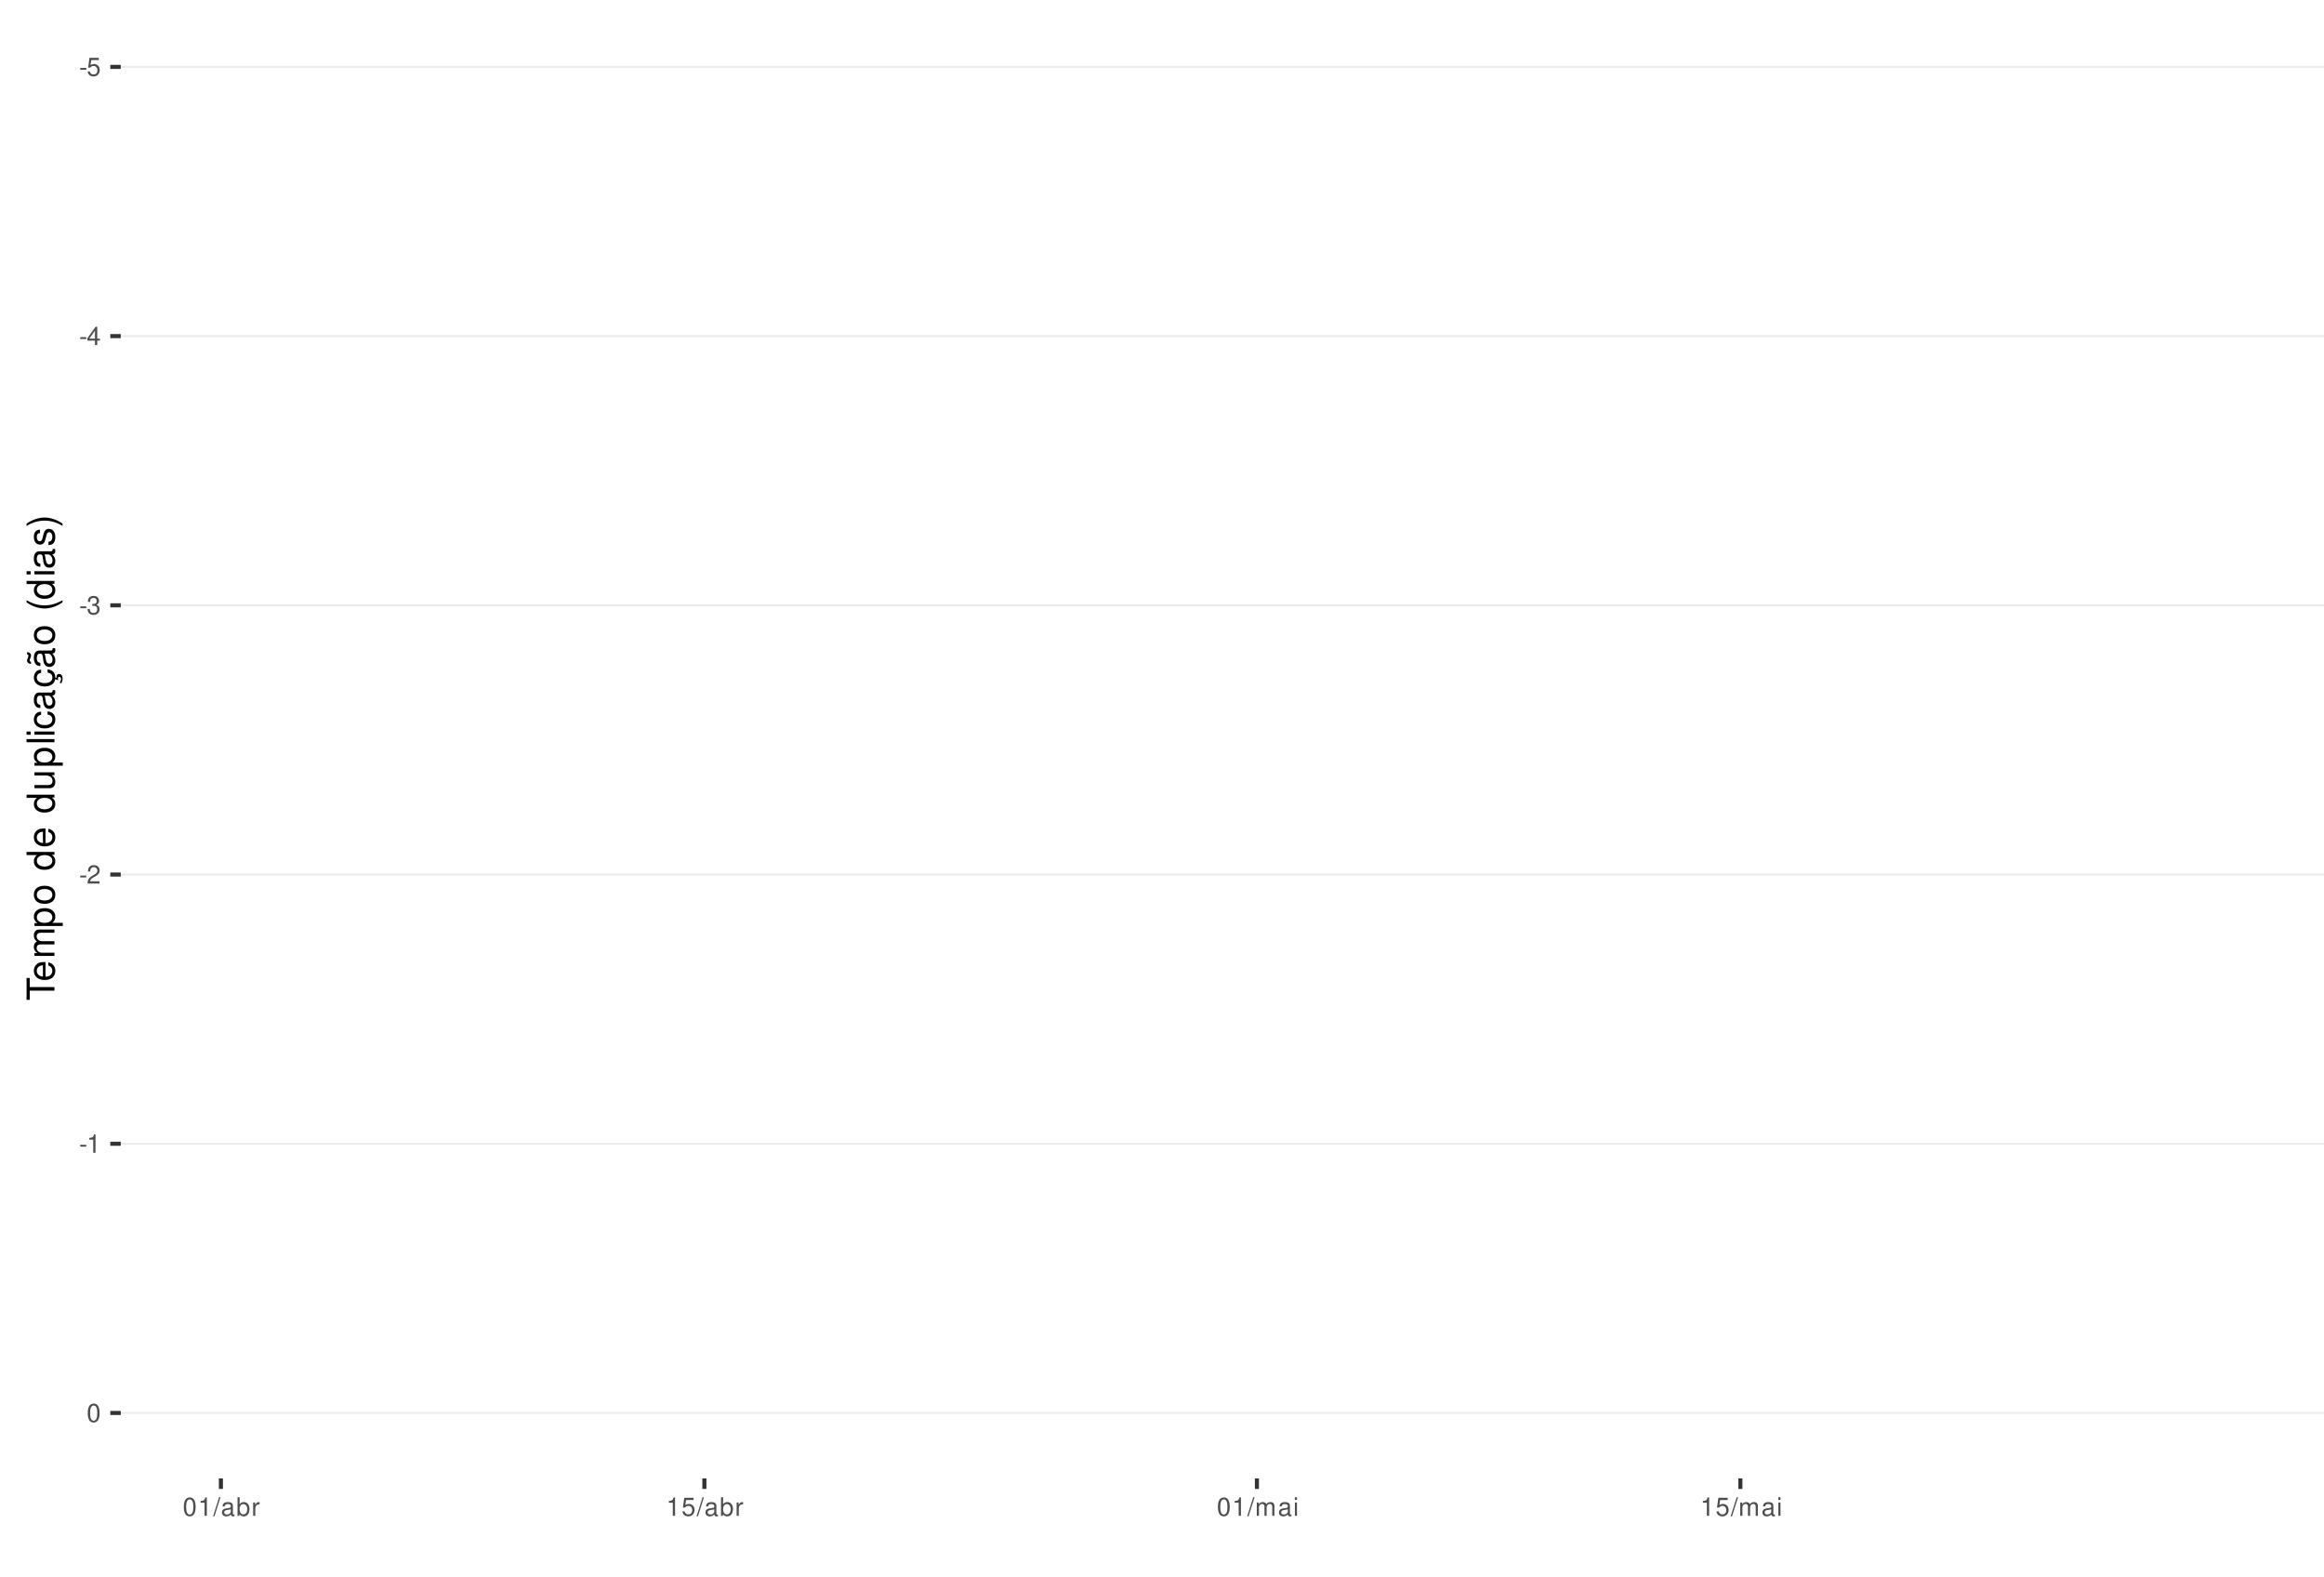
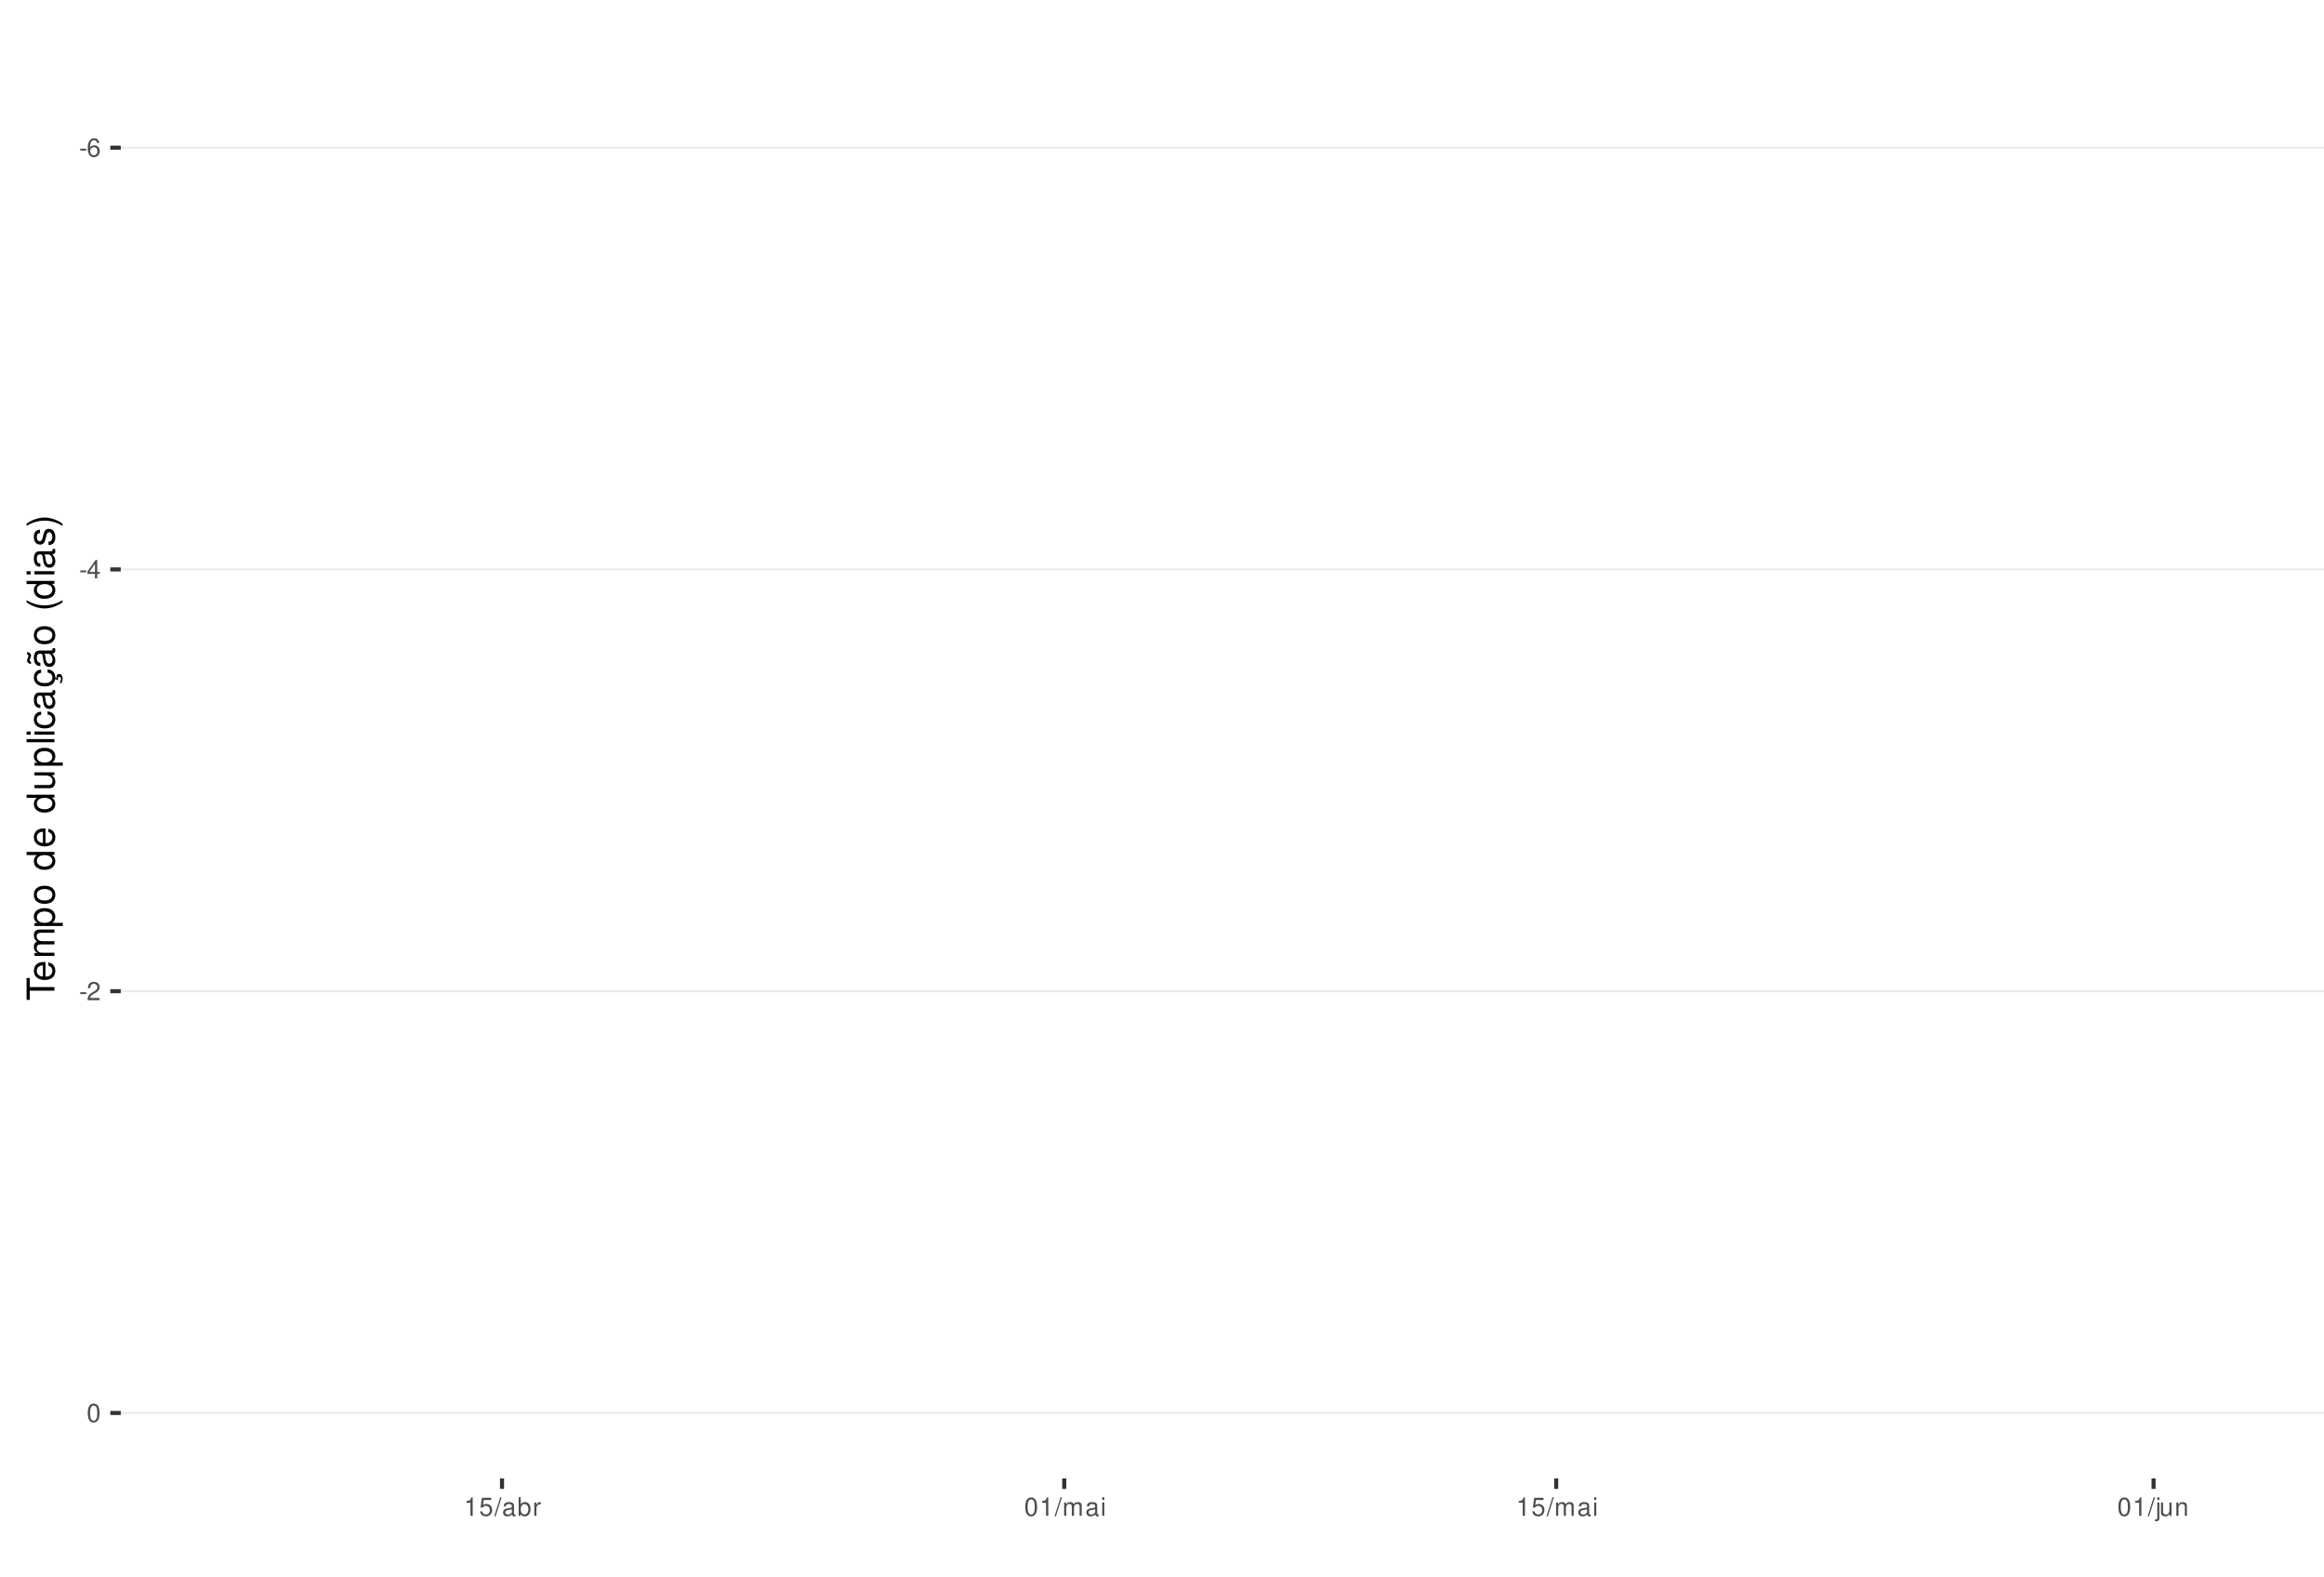
<svg xmlns="http://www.w3.org/2000/svg" xmlns:xlink="http://www.w3.org/1999/xlink" width="609pt" height="413pt" viewBox="0 0 609 413" version="1.1">
  <defs>
    <g>
      <symbol overflow="visible" id="glyph0-0">
        <path style="stroke:none;" d="" />
      </symbol>
      <symbol overflow="visible" id="glyph0-1">
        <path style="stroke:none;" d="M 1.891 -2.078 L 0.312 -2.078 L 0.312 -1.594 L 1.891 -1.594 Z M 1.891 -2.078 " />
      </symbol>
      <symbol overflow="visible" id="glyph0-2">
-         <path style="stroke:none;" d="M 3.172 -4.719 L 0.734 -4.719 L 0.375 -2.156 L 0.922 -2.156 C 1.188 -2.469 1.422 -2.594 1.797 -2.594 C 2.422 -2.594 2.812 -2.156 2.812 -1.453 C 2.812 -0.781 2.422 -0.359 1.781 -0.359 C 1.266 -0.359 0.953 -0.625 0.812 -1.156 L 0.234 -1.156 C 0.312 -0.766 0.375 -0.578 0.516 -0.406 C 0.781 -0.047 1.266 0.156 1.797 0.156 C 2.75 0.156 3.422 -0.547 3.422 -1.531 C 3.422 -2.469 2.797 -3.109 1.891 -3.109 C 1.562 -3.109 1.297 -3.016 1.016 -2.828 L 1.203 -4.141 L 3.172 -4.141 Z M 3.172 -4.719 " />
+         <path style="stroke:none;" d="M 3.312 -3.562 C 3.203 -4.344 2.703 -4.812 1.984 -4.812 C 1.453 -4.812 0.984 -4.562 0.719 -4.125 C 0.406 -3.656 0.281 -3.062 0.281 -2.203 C 0.281 -1.391 0.406 -0.875 0.688 -0.453 C 0.938 -0.047 1.344 0.156 1.875 0.156 C 2.766 0.156 3.422 -0.516 3.422 -1.453 C 3.422 -2.344 2.812 -2.969 1.969 -2.969 C 1.5 -2.969 1.141 -2.797 0.891 -2.438 C 0.891 -3.641 1.266 -4.297 1.938 -4.297 C 2.344 -4.297 2.641 -4.031 2.734 -3.562 Z M 1.891 -2.453 C 2.469 -2.453 2.812 -2.047 2.812 -1.406 C 2.812 -0.812 2.422 -0.359 1.875 -0.359 C 1.328 -0.359 0.922 -0.828 0.922 -1.438 C 0.922 -2.031 1.312 -2.453 1.891 -2.453 Z M 1.891 -2.453 " />
      </symbol>
      <symbol overflow="visible" id="glyph0-3">
        <path style="stroke:none;" d="M 2.172 -1.172 L 2.172 0 L 2.766 0 L 2.766 -1.172 L 3.469 -1.172 L 3.469 -1.688 L 2.766 -1.688 L 2.766 -4.812 L 2.328 -4.812 L 0.188 -1.781 L 0.188 -1.172 Z M 2.172 -1.688 L 0.703 -1.688 L 2.172 -3.812 Z M 2.172 -1.688 " />
      </symbol>
      <symbol overflow="visible" id="glyph0-4">
-         <path style="stroke:none;" d="M 1.469 -2.219 L 1.797 -2.219 C 2.422 -2.219 2.766 -1.922 2.766 -1.344 C 2.766 -0.734 2.406 -0.359 1.797 -0.359 C 1.156 -0.359 0.844 -0.688 0.797 -1.391 L 0.219 -1.391 C 0.234 -1.016 0.312 -0.766 0.422 -0.547 C 0.672 -0.078 1.125 0.156 1.766 0.156 C 2.75 0.156 3.375 -0.438 3.375 -1.344 C 3.375 -1.953 3.141 -2.297 2.562 -2.484 C 3.016 -2.672 3.234 -3 3.234 -3.484 C 3.234 -4.312 2.688 -4.812 1.797 -4.812 C 0.844 -4.812 0.328 -4.281 0.312 -3.266 L 0.906 -3.266 C 0.906 -3.547 0.938 -3.719 1 -3.875 C 1.141 -4.141 1.438 -4.297 1.797 -4.297 C 2.312 -4.297 2.625 -3.984 2.625 -3.469 C 2.625 -3.125 2.516 -2.922 2.25 -2.812 C 2.094 -2.75 1.875 -2.719 1.469 -2.703 Z M 1.469 -2.219 " />
+         <path style="stroke:none;" d="M 3.375 -0.578 L 0.891 -0.578 C 0.938 -0.984 1.156 -1.234 1.734 -1.578 L 2.406 -1.953 C 3.062 -2.328 3.406 -2.812 3.406 -3.406 C 3.406 -3.812 3.234 -4.188 2.969 -4.438 C 2.688 -4.688 2.344 -4.812 1.891 -4.812 C 1.297 -4.812 0.844 -4.594 0.578 -4.188 C 0.422 -3.938 0.344 -3.641 0.328 -3.141 L 0.922 -3.141 C 0.938 -3.469 0.984 -3.672 1.062 -3.828 C 1.219 -4.125 1.516 -4.297 1.875 -4.297 C 2.406 -4.297 2.797 -3.906 2.797 -3.391 C 2.797 -3.016 2.578 -2.672 2.156 -2.438 L 1.547 -2.078 C 0.562 -1.516 0.281 -1.062 0.219 0 L 3.375 0 Z M 3.375 -0.578 " />
      </symbol>
      <symbol overflow="visible" id="glyph0-5">
-         <path style="stroke:none;" d="M 3.375 -0.578 L 0.891 -0.578 C 0.938 -0.984 1.156 -1.234 1.734 -1.578 L 2.406 -1.953 C 3.062 -2.328 3.406 -2.812 3.406 -3.406 C 3.406 -3.812 3.234 -4.188 2.969 -4.438 C 2.688 -4.688 2.344 -4.812 1.891 -4.812 C 1.297 -4.812 0.844 -4.594 0.578 -4.188 C 0.422 -3.938 0.344 -3.641 0.328 -3.141 L 0.922 -3.141 C 0.938 -3.469 0.984 -3.672 1.062 -3.828 C 1.219 -4.125 1.516 -4.297 1.875 -4.297 C 2.406 -4.297 2.797 -3.906 2.797 -3.391 C 2.797 -3.016 2.578 -2.672 2.156 -2.438 L 1.547 -2.078 C 0.562 -1.516 0.281 -1.062 0.219 0 L 3.375 0 Z M 3.375 -0.578 " />
+         <path style="stroke:none;" d="M 1.828 -4.812 C 1.391 -4.812 0.984 -4.609 0.75 -4.281 C 0.438 -3.859 0.281 -3.219 0.281 -2.328 C 0.281 -0.703 0.812 0.156 1.828 0.156 C 2.828 0.156 3.375 -0.703 3.375 -2.297 C 3.375 -3.219 3.234 -3.844 2.922 -4.281 C 2.672 -4.625 2.281 -4.812 1.828 -4.812 Z M 1.828 -4.297 C 2.469 -4.297 2.781 -3.641 2.781 -2.344 C 2.781 -0.969 2.469 -0.328 1.812 -0.328 C 1.203 -0.328 0.891 -1 0.891 -2.328 C 0.891 -3.641 1.203 -4.297 1.828 -4.297 Z M 1.828 -4.297 " />
      </symbol>
      <symbol overflow="visible" id="glyph0-6">
        <path style="stroke:none;" d="M 1.719 -3.422 L 1.719 0 L 2.312 0 L 2.312 -4.812 L 1.922 -4.812 C 1.719 -4.078 1.578 -3.969 0.672 -3.859 L 0.672 -3.422 Z M 1.719 -3.422 " />
      </symbol>
      <symbol overflow="visible" id="glyph0-7">
-         <path style="stroke:none;" d="M 1.828 -4.812 C 1.391 -4.812 0.984 -4.609 0.75 -4.281 C 0.438 -3.859 0.281 -3.219 0.281 -2.328 C 0.281 -0.703 0.812 0.156 1.828 0.156 C 2.828 0.156 3.375 -0.703 3.375 -2.297 C 3.375 -3.219 3.234 -3.844 2.922 -4.281 C 2.672 -4.625 2.281 -4.812 1.828 -4.812 Z M 1.828 -4.297 C 2.469 -4.297 2.781 -3.641 2.781 -2.344 C 2.781 -0.969 2.469 -0.328 1.812 -0.328 C 1.203 -0.328 0.891 -1 0.891 -2.328 C 0.891 -3.641 1.203 -4.297 1.828 -4.297 Z M 1.828 -4.297 " />
+         <path style="stroke:none;" d="M 3.172 -4.719 L 0.734 -4.719 L 0.375 -2.156 L 0.922 -2.156 C 1.188 -2.469 1.422 -2.594 1.797 -2.594 C 2.422 -2.594 2.812 -2.156 2.812 -1.453 C 2.812 -0.781 2.422 -0.359 1.781 -0.359 C 1.266 -0.359 0.953 -0.625 0.812 -1.156 L 0.234 -1.156 C 0.312 -0.766 0.375 -0.578 0.516 -0.406 C 0.781 -0.047 1.266 0.156 1.797 0.156 C 2.75 0.156 3.422 -0.547 3.422 -1.531 C 3.422 -2.469 2.797 -3.109 1.891 -3.109 C 1.562 -3.109 1.297 -3.016 1.016 -2.828 L 1.203 -4.141 L 3.172 -4.141 Z M 3.172 -4.719 " />
      </symbol>
      <symbol overflow="visible" id="glyph0-8">
        <path style="stroke:none;" d="M 1.531 -4.859 L -0.047 0.141 L 0.312 0.141 L 1.891 -4.859 Z M 1.531 -4.859 " />
      </symbol>
      <symbol overflow="visible" id="glyph0-9">
        <path style="stroke:none;" d="M 3.562 -0.328 C 3.5 -0.312 3.469 -0.312 3.438 -0.312 C 3.25 -0.312 3.141 -0.406 3.141 -0.578 L 3.141 -2.641 C 3.141 -3.25 2.688 -3.594 1.828 -3.594 C 1.312 -3.594 0.906 -3.438 0.672 -3.188 C 0.516 -3 0.453 -2.797 0.438 -2.453 L 0.984 -2.453 C 1.031 -2.875 1.297 -3.078 1.812 -3.078 C 2.312 -3.078 2.594 -2.891 2.594 -2.562 L 2.594 -2.406 C 2.578 -2.172 2.469 -2.078 2.016 -2.031 C 1.219 -1.922 1.109 -1.891 0.891 -1.812 C 0.484 -1.641 0.281 -1.328 0.281 -0.875 C 0.281 -0.25 0.719 0.156 1.422 0.156 C 1.859 0.156 2.219 0 2.609 -0.359 C 2.656 0 2.828 0.156 3.188 0.156 C 3.297 0.156 3.375 0.141 3.562 0.094 Z M 2.594 -1.094 C 2.594 -0.906 2.531 -0.797 2.375 -0.641 C 2.141 -0.438 1.875 -0.328 1.547 -0.328 C 1.109 -0.328 0.859 -0.547 0.859 -0.891 C 0.859 -1.266 1.094 -1.438 1.703 -1.531 C 2.297 -1.609 2.406 -1.641 2.594 -1.719 Z M 2.594 -1.094 " />
      </symbol>
      <symbol overflow="visible" id="glyph0-10">
        <path style="stroke:none;" d="M 0.359 -4.859 L 0.359 0 L 0.859 0 L 0.859 -0.453 C 1.125 -0.047 1.484 0.156 1.969 0.156 C 2.875 0.156 3.484 -0.594 3.484 -1.75 C 3.484 -2.891 2.922 -3.594 1.984 -3.594 C 1.516 -3.594 1.172 -3.406 0.906 -3.016 L 0.906 -4.859 Z M 1.891 -3.062 C 2.5 -3.062 2.906 -2.531 2.906 -1.703 C 2.906 -0.906 2.484 -0.359 1.891 -0.359 C 1.297 -0.359 0.906 -0.906 0.906 -1.719 C 0.906 -2.531 1.297 -3.062 1.891 -3.062 Z M 1.891 -3.062 " />
      </symbol>
      <symbol overflow="visible" id="glyph0-11">
        <path style="stroke:none;" d="M 0.453 -3.484 L 0.453 0 L 1.016 0 L 1.016 -1.812 C 1.031 -2.656 1.375 -3.016 2.141 -3 L 2.141 -3.562 C 2.047 -3.578 1.984 -3.594 1.922 -3.594 C 1.562 -3.594 1.297 -3.375 0.969 -2.859 L 0.969 -3.484 Z M 0.453 -3.484 " />
      </symbol>
      <symbol overflow="visible" id="glyph0-12">
        <path style="stroke:none;" d="M 0.469 -3.484 L 0.469 0 L 1.031 0 L 1.031 -2.188 C 1.031 -2.703 1.391 -3.109 1.844 -3.109 C 2.25 -3.109 2.484 -2.844 2.484 -2.406 L 2.484 0 L 3.047 0 L 3.047 -2.188 C 3.047 -2.703 3.422 -3.109 3.875 -3.109 C 4.266 -3.109 4.516 -2.844 4.516 -2.406 L 4.516 0 L 5.078 0 L 5.078 -2.609 C 5.078 -3.234 4.719 -3.594 4.062 -3.594 C 3.594 -3.594 3.312 -3.453 2.984 -3.062 C 2.781 -3.422 2.5 -3.594 2.047 -3.594 C 1.578 -3.594 1.266 -3.422 0.984 -3 L 0.984 -3.484 Z M 0.469 -3.484 " />
      </symbol>
      <symbol overflow="visible" id="glyph0-13">
        <path style="stroke:none;" d="M 1 -3.484 L 0.453 -3.484 L 0.453 0 L 1 0 Z M 1 -4.859 L 0.438 -4.859 L 0.438 -4.156 L 1 -4.156 Z M 1 -4.859 " />
      </symbol>
+       <symbol overflow="visible" id="glyph0-14">
+         <path style="stroke:none;" d="M 0.469 -3.484 L 0.469 0.5 C 0.469 0.859 0.359 0.969 0.016 0.969 C -0.031 0.969 -0.047 0.969 -0.125 0.953 L -0.125 1.438 C -0.047 1.438 -0.016 1.453 0.062 1.453 C 0.688 1.453 1.016 1.203 1.016 0.719 L 1.016 -3.484 Z M 1.016 -4.859 L 0.469 -4.859 L 0.469 -4.156 L 1.016 -4.156 Z M 1.016 -4.859 " />
+       </symbol>
+       <symbol overflow="visible" id="glyph0-15">
+         <path style="stroke:none;" d="M 3.203 0 L 3.203 -3.484 L 2.656 -3.484 L 2.656 -1.516 C 2.656 -0.797 2.281 -0.328 1.703 -0.328 C 1.266 -0.328 0.984 -0.594 0.984 -1.016 L 0.984 -3.484 L 0.438 -3.484 L 0.438 -0.797 C 0.438 -0.219 0.859 0.156 1.547 0.156 C 2.062 0.156 2.391 -0.031 2.703 -0.484 L 2.703 0 Z M 3.203 0 " />
+       </symbol>
+       <symbol overflow="visible" id="glyph0-16">
+         <path style="stroke:none;" d="M 0.469 -3.484 L 0.469 0 L 1.031 0 L 1.031 -1.922 C 1.031 -2.641 1.391 -3.109 1.969 -3.109 C 2.406 -3.109 2.688 -2.828 2.688 -2.422 L 2.688 0 L 3.234 0 L 3.234 -2.641 C 3.234 -3.219 2.812 -3.594 2.141 -3.594 C 1.625 -3.594 1.281 -3.391 0.984 -2.906 L 0.984 -3.484 Z M 0.469 -3.484 " />
+       </symbol>
      <symbol overflow="visible" id="glyph1-0">
        <path style="stroke:none;" d="" />
      </symbol>
      <symbol overflow="visible" id="glyph1-1">
        <path style="stroke:none;" d="M -6.469 -3.547 L -6.469 -5.938 L -7.297 -5.938 L -7.297 -0.203 L -6.469 -0.203 L -6.469 -2.609 L 0 -2.609 L 0 -3.547 Z M -6.469 -3.547 " />
      </symbol>
      <symbol overflow="visible" id="glyph1-2">
        <path style="stroke:none;" d="M -2.344 -5.125 C -3.141 -5.125 -3.625 -5.062 -4.016 -4.922 C -4.875 -4.578 -5.391 -3.781 -5.391 -2.797 C -5.391 -1.344 -4.281 -0.406 -2.547 -0.406 C -0.812 -0.406 0.234 -1.297 0.234 -2.781 C 0.234 -3.984 -0.453 -4.812 -1.594 -5.016 L -1.594 -4.188 C -0.906 -3.953 -0.547 -3.484 -0.547 -2.812 C -0.547 -2.281 -0.781 -1.828 -1.219 -1.547 C -1.516 -1.344 -1.812 -1.281 -2.344 -1.266 Z M -3.016 -1.297 C -3.984 -1.359 -4.625 -1.953 -4.625 -2.797 C -4.625 -3.641 -3.953 -4.234 -3.016 -4.234 Z M -3.016 -1.297 " />
      </symbol>
      <symbol overflow="visible" id="glyph1-3">
        <path style="stroke:none;" d="M -5.234 -0.703 L 0 -0.703 L 0 -1.547 L -3.297 -1.547 C -4.047 -1.547 -4.656 -2.094 -4.656 -2.766 C -4.656 -3.391 -4.281 -3.734 -3.609 -3.734 L 0 -3.734 L 0 -4.578 L -3.297 -4.578 C -4.047 -4.578 -4.656 -5.125 -4.656 -5.812 C -4.656 -6.422 -4.266 -6.781 -3.609 -6.781 L 0 -6.781 L 0 -7.625 L -3.938 -7.625 C -4.875 -7.625 -5.391 -7.078 -5.391 -6.094 C -5.391 -5.406 -5.188 -4.984 -4.594 -4.484 C -5.156 -4.188 -5.391 -3.766 -5.391 -3.078 C -5.391 -2.375 -5.125 -1.906 -4.5 -1.469 L -5.234 -1.469 Z M -5.234 -0.703 " />
      </symbol>
      <symbol overflow="visible" id="glyph1-4">
        <path style="stroke:none;" d="M 2.188 -0.547 L 2.188 -1.375 L -0.547 -1.375 C -0.016 -1.812 0.234 -2.312 0.234 -2.984 C 0.234 -4.344 -0.859 -5.234 -2.531 -5.234 C -4.297 -5.234 -5.391 -4.375 -5.391 -2.984 C -5.391 -2.266 -5.062 -1.703 -4.453 -1.312 L -5.234 -1.312 L -5.234 -0.547 Z M -4.609 -2.844 C -4.609 -3.766 -3.797 -4.359 -2.547 -4.359 C -1.359 -4.359 -0.547 -3.75 -0.547 -2.844 C -0.547 -1.953 -1.344 -1.375 -2.578 -1.375 C -3.812 -1.375 -4.609 -1.953 -4.609 -2.844 Z M -4.609 -2.844 " />
      </symbol>
      <symbol overflow="visible" id="glyph1-5">
        <path style="stroke:none;" d="M -5.391 -2.719 C -5.391 -1.234 -4.344 -0.359 -2.578 -0.359 C -0.812 -0.359 0.234 -1.234 0.234 -2.734 C 0.234 -4.203 -0.812 -5.094 -2.547 -5.094 C -4.359 -5.094 -5.391 -4.234 -5.391 -2.719 Z M -4.625 -2.734 C -4.625 -3.672 -3.844 -4.234 -2.547 -4.234 C -1.312 -4.234 -0.547 -3.656 -0.547 -2.734 C -0.547 -1.797 -1.312 -1.234 -2.578 -1.234 C -3.844 -1.234 -4.625 -1.797 -4.625 -2.734 Z M -4.625 -2.734 " />
      </symbol>
      <symbol overflow="visible" id="glyph1-6">
        <path style="stroke:none;" d="" />
      </symbol>
      <symbol overflow="visible" id="glyph1-7">
        <path style="stroke:none;" d="M -7.297 -4.953 L -7.297 -4.125 L -4.578 -4.125 C -5.109 -3.766 -5.391 -3.203 -5.391 -2.516 C -5.391 -1.156 -4.297 -0.266 -2.625 -0.266 C -0.859 -0.266 0.234 -1.125 0.234 -2.547 C 0.234 -3.266 -0.047 -3.766 -0.688 -4.203 L 0 -4.203 L 0 -4.953 Z M -4.609 -2.656 C -4.609 -3.547 -3.812 -4.125 -2.562 -4.125 C -1.344 -4.125 -0.547 -3.547 -0.547 -2.656 C -0.547 -1.734 -1.359 -1.125 -2.578 -1.125 C -3.797 -1.125 -4.609 -1.734 -4.609 -2.656 Z M -4.609 -2.656 " />
      </symbol>
      <symbol overflow="visible" id="glyph1-8">
        <path style="stroke:none;" d="M 0 -4.812 L -5.234 -4.812 L -5.234 -3.984 L -2.266 -3.984 C -1.203 -3.984 -0.5 -3.438 -0.5 -2.562 C -0.5 -1.906 -0.906 -1.484 -1.531 -1.484 L -5.234 -1.484 L -5.234 -0.656 L -1.203 -0.656 C -0.328 -0.656 0.234 -1.297 0.234 -2.312 C 0.234 -3.094 -0.047 -3.578 -0.734 -4.062 L 0 -4.062 Z M 0 -4.812 " />
      </symbol>
      <symbol overflow="visible" id="glyph1-9">
        <path style="stroke:none;" d="M -7.297 -1.516 L -7.297 -0.688 L 0 -0.688 L 0 -1.516 Z M -7.297 -1.516 " />
      </symbol>
      <symbol overflow="visible" id="glyph1-10">
        <path style="stroke:none;" d="M -5.234 -1.5 L -5.234 -0.672 L 0 -0.672 L 0 -1.5 Z M -7.297 -1.5 L -7.297 -0.656 L -6.234 -0.656 L -6.234 -1.5 Z M -7.297 -1.5 " />
      </symbol>
      <symbol overflow="visible" id="glyph1-11">
        <path style="stroke:none;" d="M -3.484 -4.703 C -3.984 -4.672 -4.312 -4.562 -4.609 -4.359 C -5.094 -4 -5.391 -3.375 -5.391 -2.641 C -5.391 -1.219 -4.266 -0.312 -2.531 -0.312 C -0.844 -0.312 0.234 -1.203 0.234 -2.625 C 0.234 -3.875 -0.516 -4.672 -1.797 -4.766 L -1.797 -3.938 C -0.953 -3.797 -0.547 -3.359 -0.547 -2.656 C -0.547 -1.734 -1.297 -1.188 -2.531 -1.188 C -3.844 -1.188 -4.625 -1.719 -4.625 -2.625 C -4.625 -3.328 -4.203 -3.766 -3.484 -3.875 Z M -3.484 -4.703 " />
      </symbol>
      <symbol overflow="visible" id="glyph1-12">
        <path style="stroke:none;" d="M -0.484 -5.344 C -0.469 -5.266 -0.469 -5.219 -0.469 -5.172 C -0.469 -4.875 -0.625 -4.719 -0.875 -4.719 L -3.953 -4.719 C -4.891 -4.719 -5.391 -4.047 -5.391 -2.75 C -5.391 -1.984 -5.172 -1.375 -4.781 -1.016 C -4.516 -0.766 -4.203 -0.672 -3.688 -0.656 L -3.688 -1.484 C -4.328 -1.562 -4.625 -1.938 -4.625 -2.719 C -4.625 -3.484 -4.344 -3.891 -3.844 -3.891 L -3.625 -3.891 C -3.266 -3.875 -3.125 -3.703 -3.047 -3.016 C -2.891 -1.844 -2.844 -1.656 -2.719 -1.344 C -2.453 -0.734 -2 -0.422 -1.312 -0.422 C -0.375 -0.422 0.234 -1.078 0.234 -2.141 C 0.234 -2.797 0 -3.328 -0.547 -3.922 C 0 -3.984 0.234 -4.234 0.234 -4.781 C 0.234 -4.953 0.203 -5.062 0.141 -5.344 Z M -1.656 -3.891 C -1.375 -3.891 -1.203 -3.812 -0.969 -3.562 C -0.656 -3.219 -0.5 -2.812 -0.5 -2.312 C -0.5 -1.672 -0.812 -1.297 -1.344 -1.297 C -1.891 -1.297 -2.172 -1.656 -2.297 -2.547 C -2.422 -3.438 -2.453 -3.609 -2.594 -3.891 Z M -1.656 -3.891 " />
      </symbol>
      <symbol overflow="visible" id="glyph1-13">
        <path style="stroke:none;" d="M 0.234 -2.641 C 0.234 -3.875 -0.547 -4.703 -1.797 -4.766 L -1.797 -3.938 C -0.953 -3.797 -0.531 -3.359 -0.531 -2.656 C -0.531 -1.734 -1.281 -1.188 -2.516 -1.188 C -3.844 -1.188 -4.625 -1.719 -4.625 -2.625 C -4.625 -3.328 -4.203 -3.766 -3.484 -3.875 L -3.484 -4.703 C -3.984 -4.672 -4.312 -4.562 -4.609 -4.359 C -5.094 -4 -5.391 -3.375 -5.391 -2.641 C -5.391 -1.219 -4.266 -0.312 -2.531 -0.312 C -1.469 -0.312 -0.625 -0.672 -0.156 -1.312 C 0.047 -1.594 0.125 -1.812 0.203 -2.25 L 0.922 -1.938 L 0.984 -2.062 C 0.938 -2.188 0.906 -2.25 0.906 -2.375 C 0.906 -2.656 1.047 -2.828 1.281 -2.828 C 1.547 -2.828 1.734 -2.594 1.734 -2.297 C 1.734 -2.031 1.672 -1.844 1.438 -1.406 L 1.406 -1.312 L 1.812 -1.094 C 2.078 -1.75 2.141 -1.953 2.141 -2.344 C 2.141 -3.109 1.781 -3.578 1.203 -3.578 C 0.781 -3.578 0.547 -3.297 0.547 -2.797 C 0.547 -2.703 0.547 -2.641 0.562 -2.516 Z M 0.234 -2.641 " />
      </symbol>
      <symbol overflow="visible" id="glyph1-14">
        <path style="stroke:none;" d="M -0.484 -5.344 C -0.469 -5.266 -0.469 -5.219 -0.469 -5.172 C -0.469 -4.875 -0.625 -4.719 -0.875 -4.719 L -3.953 -4.719 C -4.891 -4.719 -5.391 -4.047 -5.391 -2.75 C -5.391 -1.984 -5.172 -1.375 -4.781 -1.016 C -4.516 -0.766 -4.203 -0.672 -3.688 -0.656 L -3.688 -1.484 C -4.328 -1.562 -4.625 -1.938 -4.625 -2.719 C -4.625 -3.484 -4.344 -3.891 -3.844 -3.891 L -3.625 -3.891 C -3.266 -3.875 -3.125 -3.703 -3.047 -3.016 C -2.891 -1.844 -2.844 -1.656 -2.719 -1.344 C -2.453 -0.734 -2 -0.422 -1.312 -0.422 C -0.375 -0.422 0.234 -1.078 0.234 -2.141 C 0.234 -2.797 0 -3.328 -0.547 -3.922 C 0 -3.984 0.234 -4.234 0.234 -4.781 C 0.234 -4.953 0.203 -5.062 0.141 -5.344 Z M -1.656 -3.891 C -1.375 -3.891 -1.203 -3.812 -0.969 -3.562 C -0.656 -3.219 -0.5 -2.812 -0.5 -2.312 C -0.5 -1.672 -0.812 -1.297 -1.344 -1.297 C -1.891 -1.297 -2.172 -1.656 -2.297 -2.547 C -2.422 -3.438 -2.453 -3.609 -2.594 -3.891 Z M -7.172 -3.75 C -6.922 -3.672 -6.812 -3.547 -6.812 -3.375 C -6.812 -3.25 -6.875 -2.984 -6.984 -2.734 C -7.156 -2.312 -7.172 -2.25 -7.172 -2.047 C -7.172 -1.594 -6.797 -1.297 -6.141 -1.188 L -6.141 -1.766 C -6.375 -1.812 -6.5 -1.938 -6.5 -2.094 C -6.5 -2.203 -6.469 -2.344 -6.375 -2.578 C -6.156 -3.156 -6.125 -3.234 -6.125 -3.438 C -6.125 -3.922 -6.484 -4.219 -7.172 -4.312 Z M -7.172 -3.75 " />
      </symbol>
      <symbol overflow="visible" id="glyph1-15">
        <path style="stroke:none;" d="M -7.297 -2.359 C -5.984 -1.359 -4.156 -0.734 -2.594 -0.734 C -1.016 -0.734 0.812 -1.359 2.125 -2.359 L 2.125 -2.906 C 0.688 -2.031 -0.984 -1.547 -2.594 -1.547 C -4.188 -1.547 -5.875 -2.031 -7.297 -2.906 Z M -7.297 -2.359 " />
      </symbol>
      <symbol overflow="visible" id="glyph1-16">
        <path style="stroke:none;" d="M -3.781 -4.375 C -4.812 -4.375 -5.391 -3.688 -5.391 -2.484 C -5.391 -1.266 -4.766 -0.469 -3.797 -0.469 C -2.969 -0.469 -2.578 -0.891 -2.281 -2.125 L -2.094 -2.906 C -1.953 -3.484 -1.734 -3.719 -1.375 -3.719 C -0.875 -3.719 -0.547 -3.234 -0.547 -2.5 C -0.547 -2.047 -0.672 -1.672 -0.891 -1.453 C -1.047 -1.328 -1.188 -1.266 -1.562 -1.219 L -1.562 -0.344 C -0.344 -0.375 0.234 -1.062 0.234 -2.438 C 0.234 -3.75 -0.422 -4.594 -1.438 -4.594 C -2.203 -4.594 -2.641 -4.156 -2.891 -3.109 L -3.078 -2.312 C -3.234 -1.625 -3.453 -1.344 -3.828 -1.344 C -4.312 -1.344 -4.625 -1.766 -4.625 -2.453 C -4.625 -3.125 -4.328 -3.484 -3.781 -3.5 Z M -3.781 -4.375 " />
      </symbol>
      <symbol overflow="visible" id="glyph1-17">
        <path style="stroke:none;" d="M 2.125 -0.938 C 0.812 -1.938 -1.016 -2.562 -2.578 -2.562 C -4.156 -2.562 -5.984 -1.938 -7.297 -0.938 L -7.297 -0.375 C -5.859 -1.266 -4.188 -1.75 -2.578 -1.75 C -0.984 -1.75 0.703 -1.266 2.125 -0.375 Z M 2.125 -0.938 " />
      </symbol>
    </g>
    <clipPath id="clip1">
      <path d="M 31.645 9.961 L 609 9.961 L 609 387.328 L 31.645 387.328 Z M 31.645 9.961 " />
    </clipPath>
    <clipPath id="clip2">
-       <path d="M 31.645 17 L 609 17 L 609 18 L 31.645 18 Z M 31.645 17 " />
+       <path d="M 31.645 38 L 609 38 L 609 39 L 31.645 39 Z M 31.645 38 " />
    </clipPath>
    <clipPath id="clip3">
-       <path d="M 31.645 87 L 609 87 L 609 89 L 31.645 89 Z M 31.645 87 " />
+       <path d="M 31.645 148 L 609 148 L 609 150 L 31.645 150 Z M 31.645 148 " />
    </clipPath>
    <clipPath id="clip4">
-       <path d="M 31.645 158 L 609 158 L 609 159 L 31.645 159 Z M 31.645 158 " />
+       <path d="M 31.645 259 L 609 259 L 609 260 L 31.645 260 Z M 31.645 259 " />
    </clipPath>
    <clipPath id="clip5">
-       <path d="M 31.645 228 L 609 228 L 609 230 L 31.645 230 Z M 31.645 228 " />
-     </clipPath>
-     <clipPath id="clip6">
-       <path d="M 31.645 299 L 609 299 L 609 300 L 31.645 300 Z M 31.645 299 " />
-     </clipPath>
-     <clipPath id="clip7">
      <path d="M 31.645 369 L 609 369 L 609 371 L 31.645 371 Z M 31.645 369 " />
    </clipPath>
  </defs>
  <g id="surface183">
    <rect x="0" y="0" width="609" height="413" style="fill:rgb(100%,100%,100%);fill-opacity:1;stroke:none;" />
    <rect x="0" y="0" width="609" height="413" style="fill:rgb(100%,100%,100%);fill-opacity:1;stroke:none;" />
    <path style="fill:none;stroke-width:1.067;stroke-linecap:round;stroke-linejoin:round;stroke:rgb(100%,100%,100%);stroke-opacity:1;stroke-miterlimit:10;" d="M 0 413 L 609 413 L 609 0 L 0 0 Z M 0 413 " />
    <g clip-path="url(#clip1)" clip-rule="nonzero">
      <path style=" stroke:none;fill-rule:nonzero;fill:rgb(100%,100%,100%);fill-opacity:1;" d="M 31.645 387.328 L 609 387.328 L 609 9.961 L 31.645 9.961 Z M 31.645 387.328 " />
    </g>
    <g clip-path="url(#clip2)" clip-rule="nonzero">
-       <path style="fill:none;stroke-width:0.533;stroke-linecap:butt;stroke-linejoin:round;stroke:rgb(92.157%,92.157%,92.157%);stroke-opacity:1;stroke-miterlimit:10;" d="M 31.645 17.527 L 609 17.527 " />
+       <path style="fill:none;stroke-width:0.533;stroke-linecap:butt;stroke-linejoin:round;stroke:rgb(92.157%,92.157%,92.157%);stroke-opacity:1;stroke-miterlimit:10;" d="M 31.645 38.684 L 609 38.684 " />
    </g>
    <g clip-path="url(#clip3)" clip-rule="nonzero">
-       <path style="fill:none;stroke-width:0.533;stroke-linecap:butt;stroke-linejoin:round;stroke:rgb(92.157%,92.157%,92.157%);stroke-opacity:1;stroke-miterlimit:10;" d="M 31.645 88.059 L 609 88.059 " />
+       <path style="fill:none;stroke-width:0.533;stroke-linecap:butt;stroke-linejoin:round;stroke:rgb(92.157%,92.157%,92.157%);stroke-opacity:1;stroke-miterlimit:10;" d="M 31.645 149.18 L 609 149.18 " />
    </g>
    <g clip-path="url(#clip4)" clip-rule="nonzero">
-       <path style="fill:none;stroke-width:0.533;stroke-linecap:butt;stroke-linejoin:round;stroke:rgb(92.157%,92.157%,92.157%);stroke-opacity:1;stroke-miterlimit:10;" d="M 31.645 158.586 L 609 158.586 " />
+       <path style="fill:none;stroke-width:0.533;stroke-linecap:butt;stroke-linejoin:round;stroke:rgb(92.157%,92.157%,92.157%);stroke-opacity:1;stroke-miterlimit:10;" d="M 31.645 259.68 L 609 259.68 " />
    </g>
    <g clip-path="url(#clip5)" clip-rule="nonzero">
-       <path style="fill:none;stroke-width:0.533;stroke-linecap:butt;stroke-linejoin:round;stroke:rgb(92.157%,92.157%,92.157%);stroke-opacity:1;stroke-miterlimit:10;" d="M 31.645 229.117 L 609 229.117 " />
-     </g>
-     <g clip-path="url(#clip6)" clip-rule="nonzero">
-       <path style="fill:none;stroke-width:0.533;stroke-linecap:butt;stroke-linejoin:round;stroke:rgb(92.157%,92.157%,92.157%);stroke-opacity:1;stroke-miterlimit:10;" d="M 31.645 299.645 L 609 299.645 " />
-     </g>
-     <g clip-path="url(#clip7)" clip-rule="nonzero">
      <path style="fill:none;stroke-width:0.533;stroke-linecap:butt;stroke-linejoin:round;stroke:rgb(92.157%,92.157%,92.157%);stroke-opacity:1;stroke-miterlimit:10;" d="M 31.645 370.176 L 609 370.176 " />
    </g>
    <g style="fill:rgb(30.196%,30.196%,30.196%);fill-opacity:1;">
-       <use xlink:href="#glyph0-1" x="20.715" y="19.875" />
-       <use xlink:href="#glyph0-2" x="22.715" y="19.875" />
-     </g>
-     <g style="fill:rgb(30.196%,30.196%,30.196%);fill-opacity:1;">
-       <use xlink:href="#glyph0-1" x="20.715" y="90.406" />
-       <use xlink:href="#glyph0-3" x="22.715" y="90.406" />
-     </g>
-     <g style="fill:rgb(30.196%,30.196%,30.196%);fill-opacity:1;">
-       <use xlink:href="#glyph0-1" x="20.715" y="160.934" />
-       <use xlink:href="#glyph0-4" x="22.715" y="160.934" />
-     </g>
-     <g style="fill:rgb(30.196%,30.196%,30.196%);fill-opacity:1;">
-       <use xlink:href="#glyph0-1" x="20.715" y="231.465" />
-       <use xlink:href="#glyph0-5" x="22.715" y="231.465" />
-     </g>
-     <g style="fill:rgb(30.196%,30.196%,30.196%);fill-opacity:1;">
-       <use xlink:href="#glyph0-1" x="20.715" y="301.992" />
-       <use xlink:href="#glyph0-6" x="22.715" y="301.992" />
-     </g>
-     <g style="fill:rgb(30.196%,30.196%,30.196%);fill-opacity:1;">
-       <use xlink:href="#glyph0-7" x="22.715" y="372.523" />
-     </g>
-     <path style="fill:none;stroke-width:1.067;stroke-linecap:butt;stroke-linejoin:round;stroke:rgb(20%,20%,20%);stroke-opacity:1;stroke-miterlimit:10;" d="M 28.906 17.527 L 31.645 17.527 " />
-     <path style="fill:none;stroke-width:1.067;stroke-linecap:butt;stroke-linejoin:round;stroke:rgb(20%,20%,20%);stroke-opacity:1;stroke-miterlimit:10;" d="M 28.906 88.059 L 31.645 88.059 " />
-     <path style="fill:none;stroke-width:1.067;stroke-linecap:butt;stroke-linejoin:round;stroke:rgb(20%,20%,20%);stroke-opacity:1;stroke-miterlimit:10;" d="M 28.906 158.586 L 31.645 158.586 " />
-     <path style="fill:none;stroke-width:1.067;stroke-linecap:butt;stroke-linejoin:round;stroke:rgb(20%,20%,20%);stroke-opacity:1;stroke-miterlimit:10;" d="M 28.906 229.117 L 31.645 229.117 " />
-     <path style="fill:none;stroke-width:1.067;stroke-linecap:butt;stroke-linejoin:round;stroke:rgb(20%,20%,20%);stroke-opacity:1;stroke-miterlimit:10;" d="M 28.906 299.645 L 31.645 299.645 " />
+       <use xlink:href="#glyph0-1" x="20.715" y="41.031" />
+       <use xlink:href="#glyph0-2" x="22.715" y="41.031" />
+     </g>
+     <g style="fill:rgb(30.196%,30.196%,30.196%);fill-opacity:1;">
+       <use xlink:href="#glyph0-1" x="20.715" y="151.527" />
+       <use xlink:href="#glyph0-3" x="22.715" y="151.527" />
+     </g>
+     <g style="fill:rgb(30.196%,30.196%,30.196%);fill-opacity:1;">
+       <use xlink:href="#glyph0-1" x="20.715" y="262.027" />
+       <use xlink:href="#glyph0-4" x="22.715" y="262.027" />
+     </g>
+     <g style="fill:rgb(30.196%,30.196%,30.196%);fill-opacity:1;">
+       <use xlink:href="#glyph0-5" x="22.715" y="372.523" />
+     </g>
+     <path style="fill:none;stroke-width:1.067;stroke-linecap:butt;stroke-linejoin:round;stroke:rgb(20%,20%,20%);stroke-opacity:1;stroke-miterlimit:10;" d="M 28.906 38.684 L 31.645 38.684 " />
+     <path style="fill:none;stroke-width:1.067;stroke-linecap:butt;stroke-linejoin:round;stroke:rgb(20%,20%,20%);stroke-opacity:1;stroke-miterlimit:10;" d="M 28.906 149.18 L 31.645 149.18 " />
+     <path style="fill:none;stroke-width:1.067;stroke-linecap:butt;stroke-linejoin:round;stroke:rgb(20%,20%,20%);stroke-opacity:1;stroke-miterlimit:10;" d="M 28.906 259.68 L 31.645 259.68 " />
    <path style="fill:none;stroke-width:1.067;stroke-linecap:butt;stroke-linejoin:round;stroke:rgb(20%,20%,20%);stroke-opacity:1;stroke-miterlimit:10;" d="M 28.906 370.176 L 31.645 370.176 " />
-     <path style="fill:none;stroke-width:1.067;stroke-linecap:butt;stroke-linejoin:round;stroke:rgb(20%,20%,20%);stroke-opacity:1;stroke-miterlimit:10;" d="M 57.887 390.07 L 57.887 387.328 " />
-     <path style="fill:none;stroke-width:1.067;stroke-linecap:butt;stroke-linejoin:round;stroke:rgb(20%,20%,20%);stroke-opacity:1;stroke-miterlimit:10;" d="M 184.582 390.07 L 184.582 387.328 " />
-     <path style="fill:none;stroke-width:1.067;stroke-linecap:butt;stroke-linejoin:round;stroke:rgb(20%,20%,20%);stroke-opacity:1;stroke-miterlimit:10;" d="M 329.371 390.07 L 329.371 387.328 " />
-     <path style="fill:none;stroke-width:1.067;stroke-linecap:butt;stroke-linejoin:round;stroke:rgb(20%,20%,20%);stroke-opacity:1;stroke-miterlimit:10;" d="M 456.062 390.07 L 456.062 387.328 " />
-     <g style="fill:rgb(30.196%,30.196%,30.196%);fill-opacity:1;">
-       <use xlink:href="#glyph0-7" x="47.887" y="397.109" />
-       <use xlink:href="#glyph0-6" x="51.887" y="397.109" />
-       <use xlink:href="#glyph0-8" x="55.887" y="397.109" />
-       <use xlink:href="#glyph0-9" x="57.887" y="397.109" />
-       <use xlink:href="#glyph0-10" x="61.887" y="397.109" />
-       <use xlink:href="#glyph0-11" x="65.887" y="397.109" />
-     </g>
-     <g style="fill:rgb(30.196%,30.196%,30.196%);fill-opacity:1;">
-       <use xlink:href="#glyph0-6" x="174.582" y="397.109" />
-       <use xlink:href="#glyph0-2" x="178.582" y="397.109" />
-       <use xlink:href="#glyph0-8" x="182.582" y="397.109" />
-       <use xlink:href="#glyph0-9" x="184.582" y="397.109" />
-       <use xlink:href="#glyph0-10" x="188.582" y="397.109" />
-       <use xlink:href="#glyph0-11" x="192.582" y="397.109" />
-     </g>
-     <g style="fill:rgb(30.196%,30.196%,30.196%);fill-opacity:1;">
-       <use xlink:href="#glyph0-7" x="318.871" y="397.109" />
-       <use xlink:href="#glyph0-6" x="322.871" y="397.109" />
-       <use xlink:href="#glyph0-8" x="326.871" y="397.109" />
-       <use xlink:href="#glyph0-12" x="328.871" y="397.109" />
-       <use xlink:href="#glyph0-9" x="334.871" y="397.109" />
-       <use xlink:href="#glyph0-13" x="338.871" y="397.109" />
-     </g>
-     <g style="fill:rgb(30.196%,30.196%,30.196%);fill-opacity:1;">
-       <use xlink:href="#glyph0-6" x="445.562" y="397.109" />
-       <use xlink:href="#glyph0-2" x="449.562" y="397.109" />
-       <use xlink:href="#glyph0-8" x="453.562" y="397.109" />
-       <use xlink:href="#glyph0-12" x="455.562" y="397.109" />
-       <use xlink:href="#glyph0-9" x="461.562" y="397.109" />
-       <use xlink:href="#glyph0-13" x="465.562" y="397.109" />
+     <path style="fill:none;stroke-width:1.067;stroke-linecap:butt;stroke-linejoin:round;stroke:rgb(20%,20%,20%);stroke-opacity:1;stroke-miterlimit:10;" d="M 131.555 390.07 L 131.555 387.328 " />
+     <path style="fill:none;stroke-width:1.067;stroke-linecap:butt;stroke-linejoin:round;stroke:rgb(20%,20%,20%);stroke-opacity:1;stroke-miterlimit:10;" d="M 278.887 390.07 L 278.887 387.328 " />
+     <path style="fill:none;stroke-width:1.067;stroke-linecap:butt;stroke-linejoin:round;stroke:rgb(20%,20%,20%);stroke-opacity:1;stroke-miterlimit:10;" d="M 407.801 390.07 L 407.801 387.328 " />
+     <path style="fill:none;stroke-width:1.067;stroke-linecap:butt;stroke-linejoin:round;stroke:rgb(20%,20%,20%);stroke-opacity:1;stroke-miterlimit:10;" d="M 564.34 390.07 L 564.34 387.328 " />
+     <g style="fill:rgb(30.196%,30.196%,30.196%);fill-opacity:1;">
+       <use xlink:href="#glyph0-6" x="121.555" y="397.109" />
+       <use xlink:href="#glyph0-7" x="125.555" y="397.109" />
+       <use xlink:href="#glyph0-8" x="129.555" y="397.109" />
+       <use xlink:href="#glyph0-9" x="131.555" y="397.109" />
+       <use xlink:href="#glyph0-10" x="135.555" y="397.109" />
+       <use xlink:href="#glyph0-11" x="139.555" y="397.109" />
+     </g>
+     <g style="fill:rgb(30.196%,30.196%,30.196%);fill-opacity:1;">
+       <use xlink:href="#glyph0-5" x="268.387" y="397.109" />
+       <use xlink:href="#glyph0-6" x="272.387" y="397.109" />
+       <use xlink:href="#glyph0-8" x="276.387" y="397.109" />
+       <use xlink:href="#glyph0-12" x="278.387" y="397.109" />
+       <use xlink:href="#glyph0-9" x="284.387" y="397.109" />
+       <use xlink:href="#glyph0-13" x="288.387" y="397.109" />
+     </g>
+     <g style="fill:rgb(30.196%,30.196%,30.196%);fill-opacity:1;">
+       <use xlink:href="#glyph0-6" x="397.301" y="397.109" />
+       <use xlink:href="#glyph0-7" x="401.301" y="397.109" />
+       <use xlink:href="#glyph0-8" x="405.301" y="397.109" />
+       <use xlink:href="#glyph0-12" x="407.301" y="397.109" />
+       <use xlink:href="#glyph0-9" x="413.301" y="397.109" />
+       <use xlink:href="#glyph0-13" x="417.301" y="397.109" />
+     </g>
+     <g style="fill:rgb(30.196%,30.196%,30.196%);fill-opacity:1;">
+       <use xlink:href="#glyph0-5" x="554.84" y="397.109" />
+       <use xlink:href="#glyph0-6" x="558.84" y="397.109" />
+       <use xlink:href="#glyph0-8" x="562.84" y="397.109" />
+       <use xlink:href="#glyph0-14" x="564.84" y="397.109" />
+       <use xlink:href="#glyph0-15" x="565.84" y="397.109" />
+       <use xlink:href="#glyph0-16" x="569.84" y="397.109" />
    </g>
    <g style="fill:rgb(0%,0%,0%);fill-opacity:1;">
      <use xlink:href="#glyph1-1" x="14.263" y="262.145" />
      <use xlink:href="#glyph1-2" x="14.263" y="257.145" />
      <use xlink:href="#glyph1-3" x="14.263" y="251.145" />
      <use xlink:href="#glyph1-4" x="14.263" y="243.145" />
      <use xlink:href="#glyph1-5" x="14.263" y="237.145" />
      <use xlink:href="#glyph1-6" x="14.263" y="231.145" />
      <use xlink:href="#glyph1-7" x="14.263" y="228.145" />
      <use xlink:href="#glyph1-2" x="14.263" y="222.145" />
      <use xlink:href="#glyph1-6" x="14.263" y="216.145" />
      <use xlink:href="#glyph1-7" x="14.263" y="213.145" />
      <use xlink:href="#glyph1-8" x="14.263" y="207.145" />
      <use xlink:href="#glyph1-4" x="14.263" y="201.145" />
      <use xlink:href="#glyph1-9" x="14.263" y="195.145" />
      <use xlink:href="#glyph1-10" x="14.263" y="193.145" />
      <use xlink:href="#glyph1-11" x="14.263" y="191.145" />
      <use xlink:href="#glyph1-12" x="14.263" y="186.145" />
      <use xlink:href="#glyph1-13" x="14.263" y="180.145" />
      <use xlink:href="#glyph1-14" x="14.263" y="175.145" />
      <use xlink:href="#glyph1-5" x="14.263" y="169.145" />
      <use xlink:href="#glyph1-6" x="14.263" y="163.145" />
      <use xlink:href="#glyph1-15" x="14.263" y="160.145" />
      <use xlink:href="#glyph1-7" x="14.263" y="157.145" />
      <use xlink:href="#glyph1-10" x="14.263" y="151.145" />
      <use xlink:href="#glyph1-12" x="14.263" y="149.145" />
      <use xlink:href="#glyph1-16" x="14.263" y="143.145" />
      <use xlink:href="#glyph1-17" x="14.263" y="138.145" />
    </g>
  </g>
</svg>
